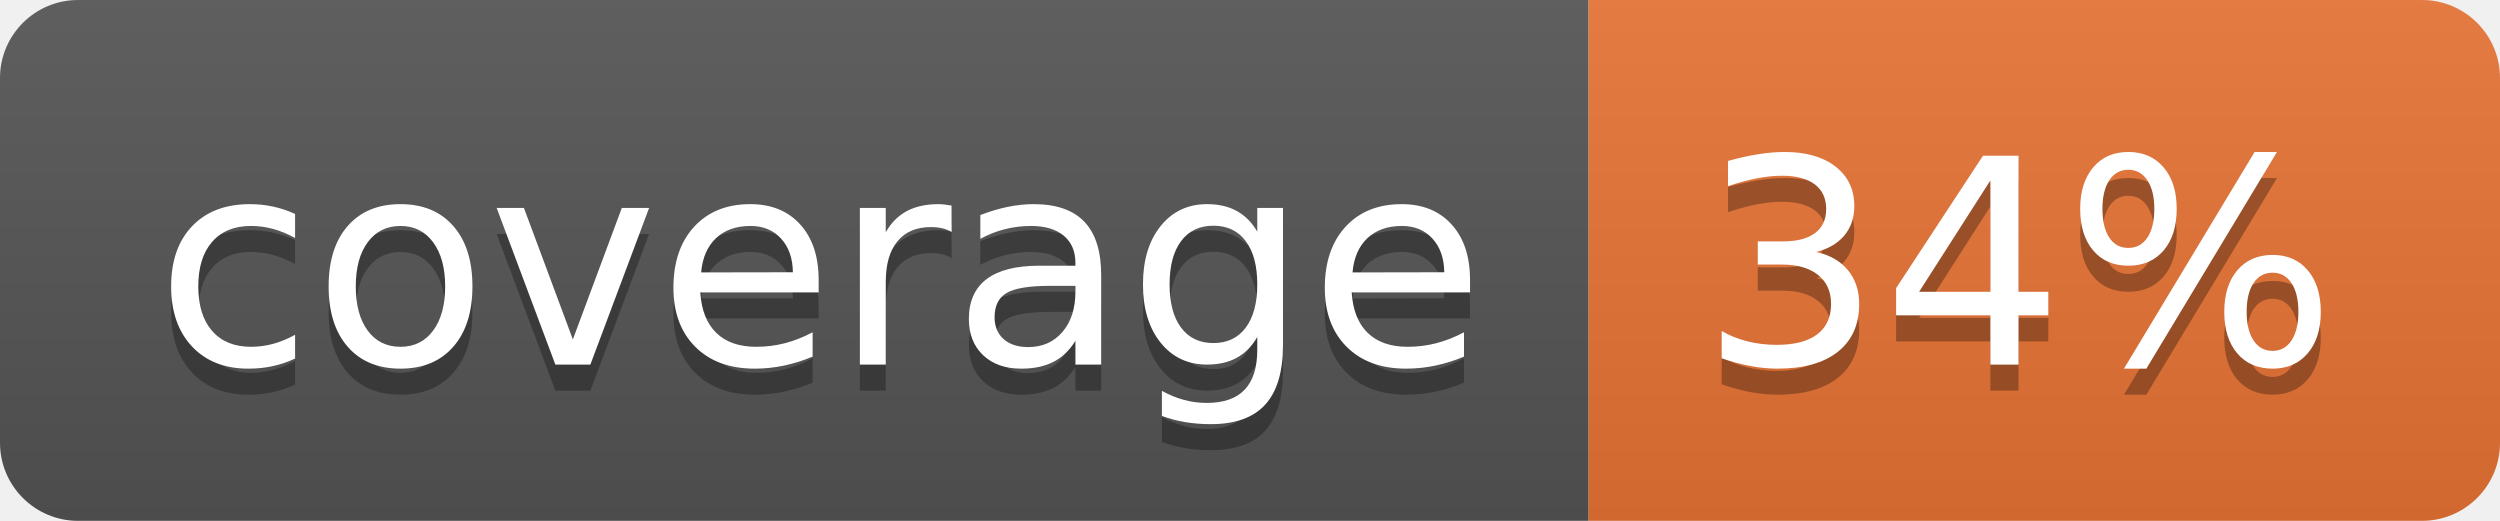
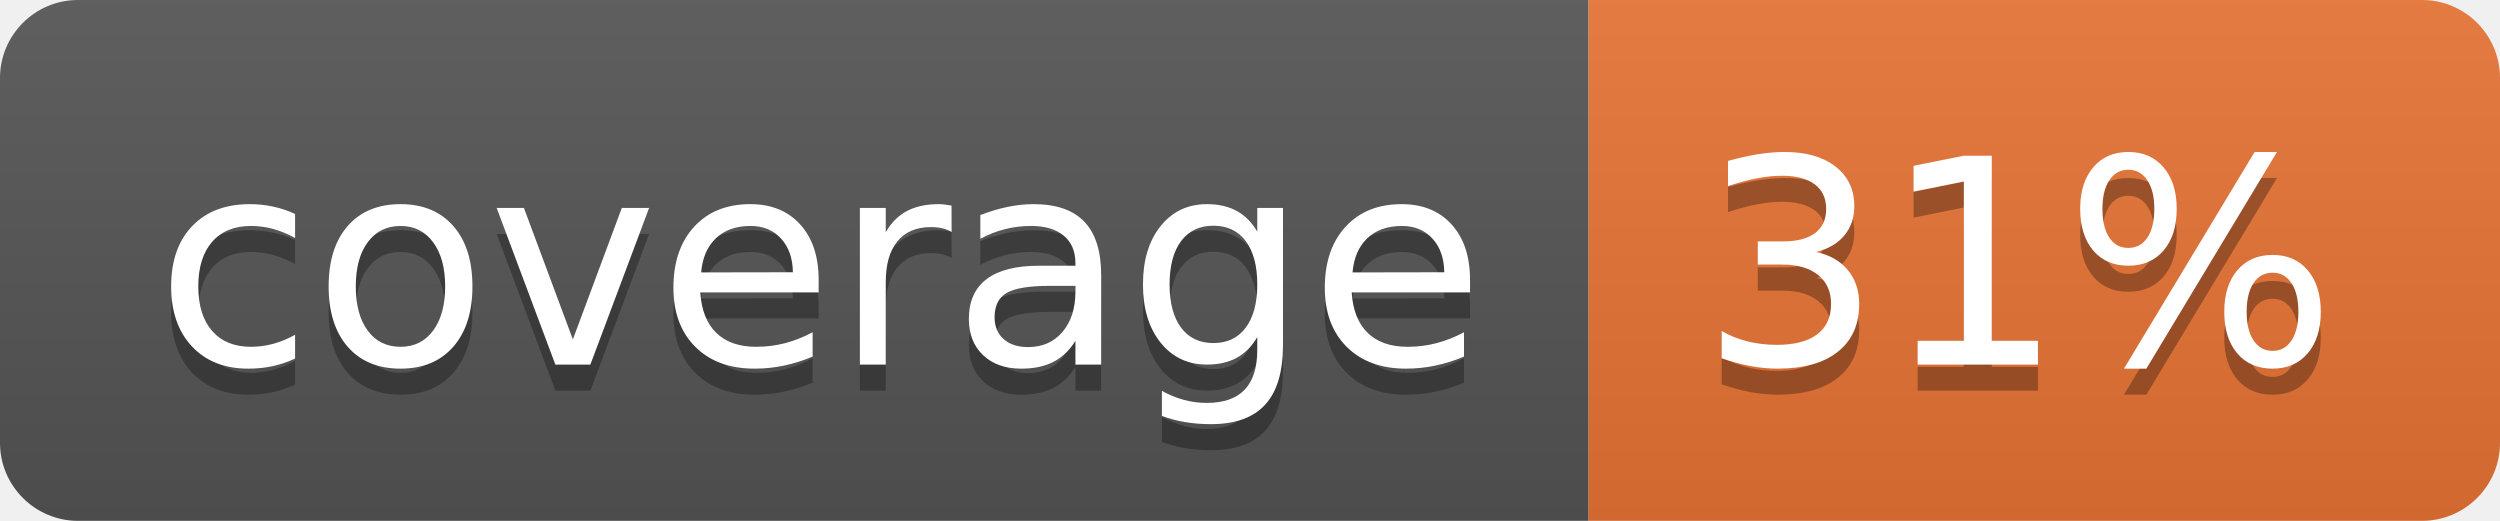
<svg xmlns="http://www.w3.org/2000/svg" width="96" height="20">
  <linearGradient id="b" x2="0" y2="100%">
    <stop offset="0" stop-color="#bbb" stop-opacity=".1" />
    <stop offset="1" stop-opacity=".1" />
  </linearGradient>
  <clipPath id="a">
    <rect width="96" height="20" rx="3" fill="#fff" />
  </clipPath>
  <g clip-path="url(#a)">
    <path fill="#555" d="M0 0h61v20H0z" />
    <path fill="#E87435" d="M61 0h35v20H61z" />
    <path fill="url(#b)" d="M0 0h96v20H0z" />
  </g>
  <g fill="#fff" text-anchor="middle" font-family="DejaVu Sans,Verdana,Geneva,sans-serif" font-size="110">
    <text x="315" y="150" fill="#010101" fill-opacity=".3" transform="scale(.1)" textLength="510">coverage</text>
    <text x="315" y="140" transform="scale(.1)" textLength="510">coverage</text>
-     <text x="775" y="150" fill="#010101" fill-opacity=".3" transform="scale(.1)" textLength="250">34%</text>
-     <text x="775" y="140" transform="scale(.1)" textLength="250">34%</text>
+     <text x="775" y="150" fill="#010101" fill-opacity=".3" transform="scale(.1)" textLength="250">31%</text>
+     <text x="775" y="140" transform="scale(.1)" textLength="250">31%</text>
  </g>
</svg>
